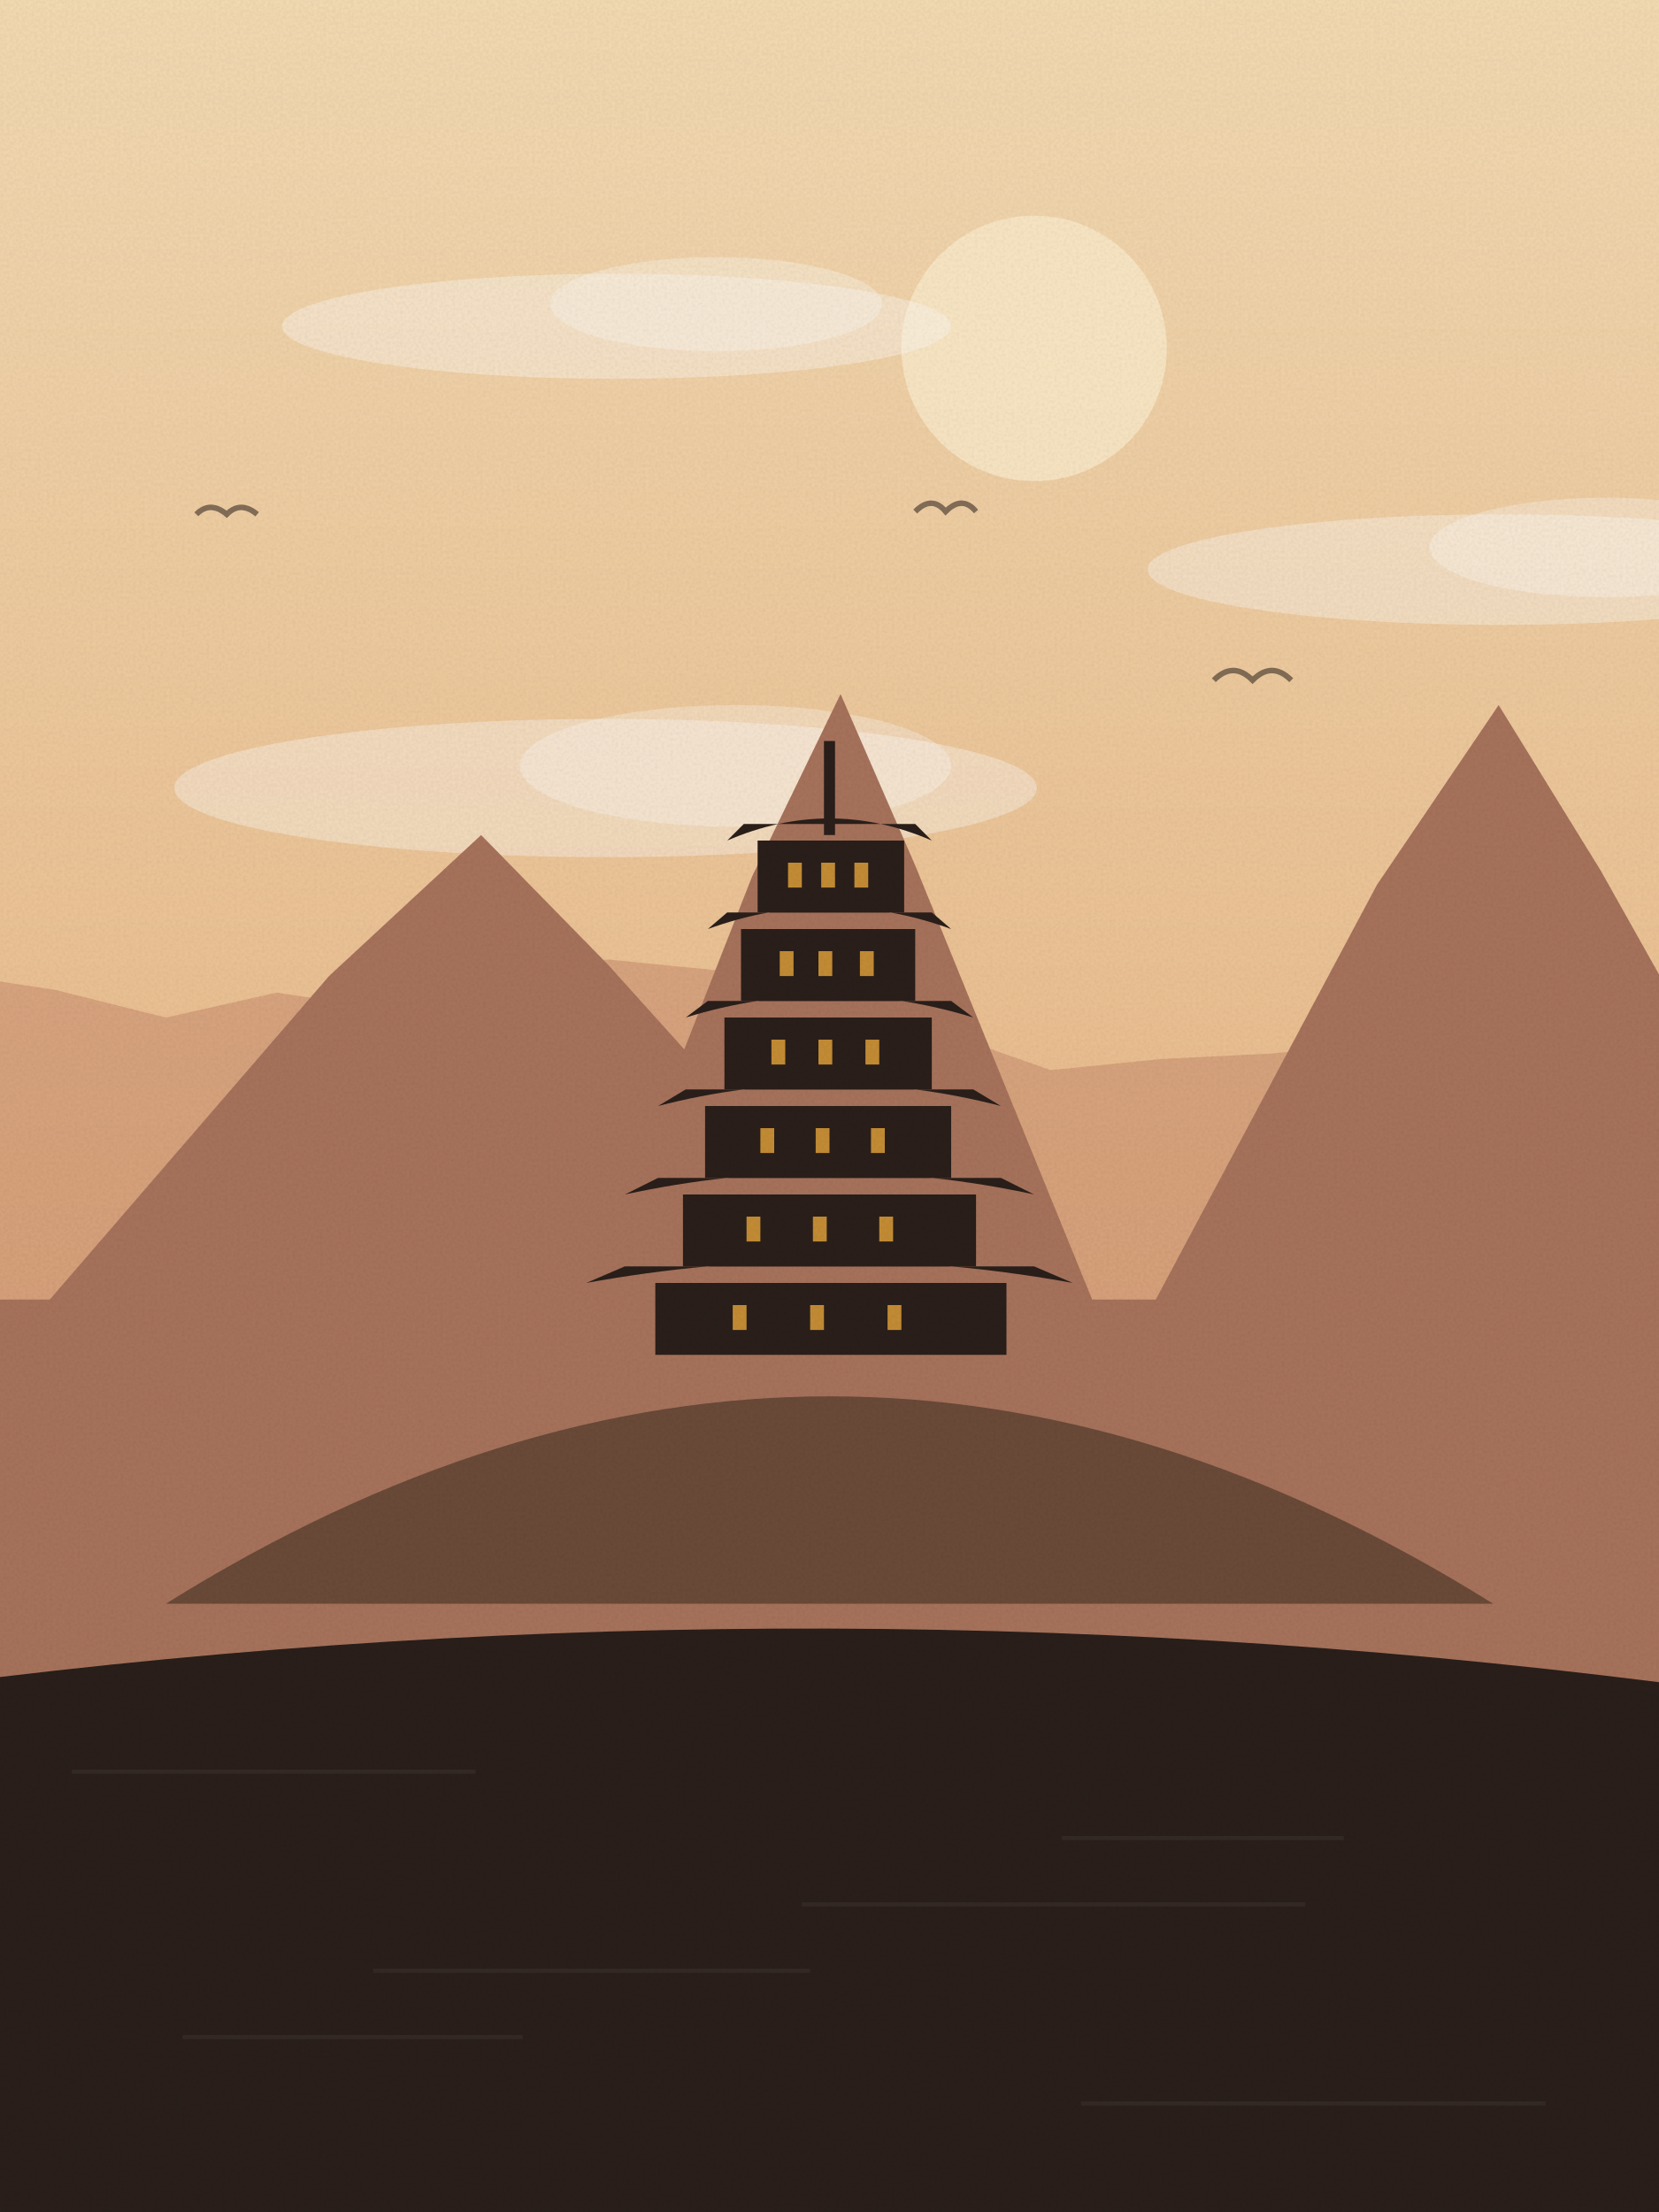
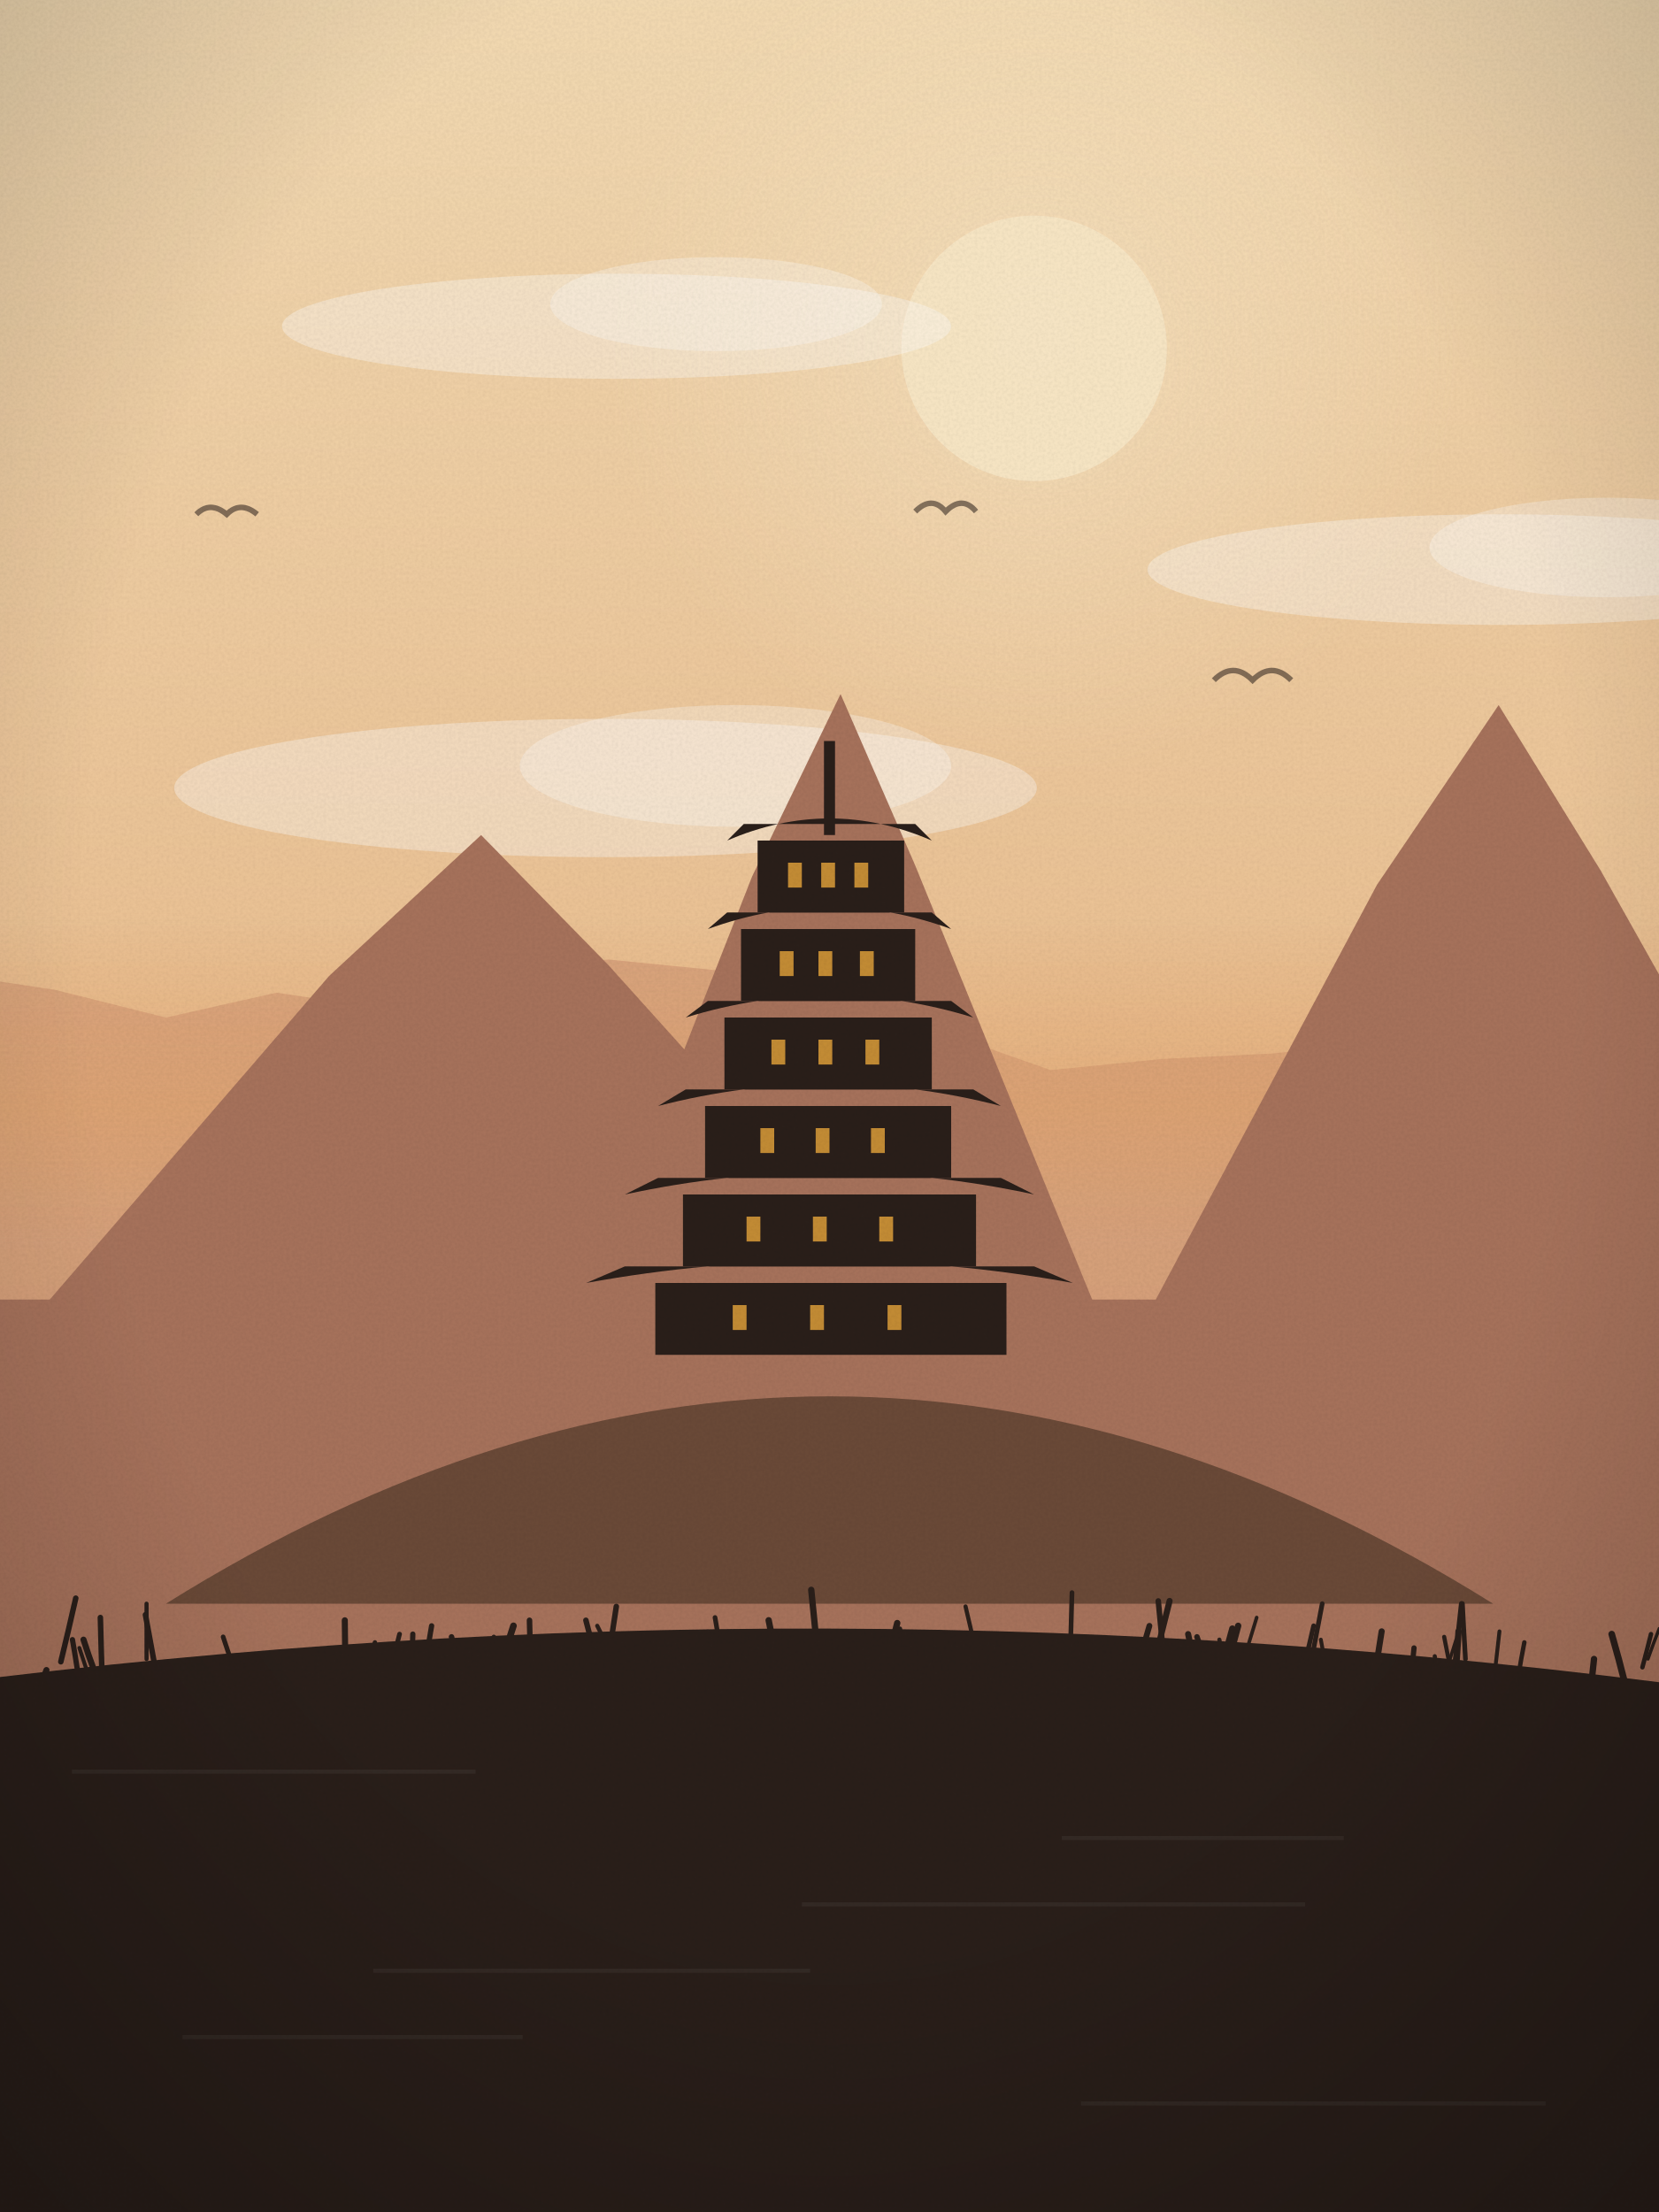
<svg xmlns="http://www.w3.org/2000/svg" viewBox="0 0 600 800" width="600" height="800">
  <defs>
    <linearGradient id="sk" x1="0" y1="0" x2="0" y2="1">
      <stop offset="0" stop-color="#f5dcb4" />
      <stop offset="1" stop-color="#e3a46e" />
    </linearGradient>
    <linearGradient id="wt" x1="0" y1="0" x2="0" y2="1">
      <stop offset="0" stop-color="#a8735c" />
      <stop offset="1" stop-color="#2a1f1a" />
    </linearGradient>
+     <radialGradient id="sg" cx=".5" cy=".5" r=".5">
+       <stop offset="0" stop-color="#fbe9c8" stop-opacity=".55" />
+       <stop offset="1" stop-color="#fbe9c8" stop-opacity="0" />
+     </radialGradient>
+     <linearGradient id="hz" x1="0" y1="0" x2="0" y2="1">
+       <stop offset="0" stop-color="#e3a46e" stop-opacity="0" />
+       <stop offset=".6" stop-color="#e3a46e" stop-opacity=".55" />
+       <stop offset="1" stop-color="#e3a46e" stop-opacity="0" />
+     </linearGradient>
+     <radialGradient id="vg" cx=".5" cy=".42" r=".75">
+       <stop offset=".6" stop-color="#000" stop-opacity="0" />
+       <stop offset="1" stop-color="#000" stop-opacity=".22" />
+     </radialGradient>
    <filter id="gr">
      <feTurbulence type="fractalNoise" baseFrequency=".9" numOctaves="2" seed="71" />
      <feColorMatrix values="0 0 0 0 0  0 0 0 0 0  0 0 0 0 0  0 0 0 .07 0" />
      <feComposite in2="SourceGraphic" operator="in" />
    </filter>
  </defs>
  <rect width="600" height="800" fill="url(#sk)" />
-   <circle cx="374" cy="126" r="48" fill="#fbe9c8" opacity=".9" />
+   <circle cx="374" cy="126" r="155" fill="url(#sg)" />
+   <circle cx="374" cy="126" r="48" fill="#fbe9c8" opacity=".92" />
  <ellipse cx="223" cy="118" rx="121" ry="19" fill="#fff" opacity=".35" />
  <ellipse cx="259" cy="110" rx="60" ry="17" fill="#fff" opacity=".3" />
  <ellipse cx="543" cy="206" rx="128" ry="20" fill="#fff" opacity=".35" />
  <ellipse cx="581" cy="198" rx="64" ry="18" fill="#fff" opacity=".3" />
  <ellipse cx="219" cy="285" rx="156" ry="25" fill="#fff" opacity=".35" />
  <ellipse cx="266" cy="277" rx="78" ry="22" fill="#fff" opacity=".3" />
  <path d="M71,186 q5,-5 11,0 q5,-5 11,0" fill="none" stroke="#2a1f1a" stroke-width="2" opacity=".55" />
  <path d="M439,246 q7,-7 14,0 q7,-7 14,0" fill="none" stroke="#2a1f1a" stroke-width="2" opacity=".55" />
  <path d="M331,185 q6,-6 11,0 q6,-6 11,0" fill="none" stroke="#2a1f1a" stroke-width="2" opacity=".55" />
  <path d="M-20,800 L-20,352 L20,358 L60,368 L100,359 L140,365 L180,351 L220,347 L260,351 L300,360 L340,373 L380,387 L420,383 L460,381 L500,377 L540,363 L580,362 L620,374 L640,800 Z" fill="#c98d6e" opacity=".55" />
+   <rect x="0" y="330" width="600" height="120" fill="url(#hz)" />
  <path d="M-20,470 L18,470 L119,353 L174,302 L220,349 L329,470 L212,470 L272,317 L304,251 L331,313 L395,470 L418,470 L498,320 L542,255 L579,315 L666,470 L620,470 L620,800 L-20,800 Z" fill="#a8735c" />
  <path d="M60,580 Q300,430 540,580 Z" fill="#6b4a38" />
  <rect x="237" y="464" width="127" height="26" fill="#2a1f1a" />
  <path d="M212,464 Q300,448 388,464 L374,458 L226,458 Z" fill="#2a1f1a" />
  <rect x="265" y="472" width="5" height="9" fill="#e0a03a" opacity=".85" />
  <rect x="293" y="472" width="5" height="9" fill="#e0a03a" opacity=".85" />
  <rect x="321" y="472" width="5" height="9" fill="#e0a03a" opacity=".85" />
  <rect x="247" y="432" width="106" height="26" fill="#2a1f1a" />
  <path d="M226,432 Q300,416 374,432 L362,426 L238,426 Z" fill="#2a1f1a" />
  <rect x="270" y="440" width="5" height="9" fill="#e0a03a" opacity=".85" />
  <rect x="294" y="440" width="5" height="9" fill="#e0a03a" opacity=".85" />
  <rect x="318" y="440" width="5" height="9" fill="#e0a03a" opacity=".85" />
  <rect x="255" y="400" width="89" height="26" fill="#2a1f1a" />
  <path d="M238,400 Q300,384 362,400 L352,394 L248,394 Z" fill="#2a1f1a" />
  <rect x="275" y="408" width="5" height="9" fill="#e0a03a" opacity=".85" />
  <rect x="295" y="408" width="5" height="9" fill="#e0a03a" opacity=".85" />
  <rect x="315" y="408" width="5" height="9" fill="#e0a03a" opacity=".85" />
  <rect x="262" y="368" width="75" height="26" fill="#2a1f1a" />
  <path d="M248,368 Q300,352 352,368 L344,362 L256,362 Z" fill="#2a1f1a" />
  <rect x="279" y="376" width="5" height="9" fill="#e0a03a" opacity=".85" />
  <rect x="296" y="376" width="5" height="9" fill="#e0a03a" opacity=".85" />
  <rect x="313" y="376" width="5" height="9" fill="#e0a03a" opacity=".85" />
  <rect x="268" y="336" width="63" height="26" fill="#2a1f1a" />
  <path d="M256,336 Q300,320 344,336 L337,330 L263,330 Z" fill="#2a1f1a" />
  <rect x="282" y="344" width="5" height="9" fill="#e0a03a" opacity=".85" />
  <rect x="296" y="344" width="5" height="9" fill="#e0a03a" opacity=".85" />
  <rect x="311" y="344" width="5" height="9" fill="#e0a03a" opacity=".85" />
  <rect x="274" y="304" width="53" height="26" fill="#2a1f1a" />
  <path d="M263,304 Q300,288 337,304 L331,298 L269,298 Z" fill="#2a1f1a" />
  <rect x="285" y="312" width="5" height="9" fill="#e0a03a" opacity=".85" />
  <rect x="297" y="312" width="5" height="9" fill="#e0a03a" opacity=".85" />
  <rect x="309" y="312" width="5" height="9" fill="#e0a03a" opacity=".85" />
  <rect x="298" y="268" width="4" height="34" fill="#2a1f1a" />
  <path d="M-20,800 L-20,609 Q300.0,568 620,611 L620,800 Z" fill="#2a1f1a" />
  <rect x="26" y="640" width="146" height="1.5" fill="#fff" opacity=".05" />
  <rect x="384" y="664" width="102" height="1.5" fill="#fff" opacity=".05" />
  <rect x="290" y="688" width="182" height="1.5" fill="#fff" opacity=".05" />
  <rect x="135" y="712" width="158" height="1.5" fill="#fff" opacity=".05" />
  <rect x="66" y="736" width="123" height="1.5" fill="#fff" opacity=".05" />
  <rect x="391" y="760" width="168" height="1.5" fill="#fff" opacity=".05" />
+   <path d="M53,600 q0.0,-10 0.0,-20" fill="none" stroke="#2a1f1a" stroke-width="1.5" stroke-linecap="round" />
+   <path d="M28,604 q-0.9,-6 -1.8,-11" fill="none" stroke="#2a1f1a" stroke-width="1.9" stroke-linecap="round" />
+   <path d="M192,607 q-0.3,-11 -0.5,-21" fill="none" stroke="#2a1f1a" stroke-width="2.0" stroke-linecap="round" />
+   <path d="M520,610 q-0.6,-6 -1.1,-11" fill="none" stroke="#2a1f1a" stroke-width="1.5" stroke-linecap="round" />
+   <path d="M263,606 q0.7,-8 1.4,-16" fill="none" stroke="#2a1f1a" stroke-width="1.4" stroke-linecap="round" />
+   <path d="M540,610 q1.2,-10 2.3,-20" fill="none" stroke="#2a1f1a" stroke-width="1.4" stroke-linecap="round" />
+   <path d="M226,609 q1.2,-6 2.3,-12" fill="none" stroke="#2a1f1a" stroke-width="1.7" stroke-linecap="round" />
+   <path d="M13,614 q1.9,-5 3.8,-10" fill="none" stroke="#2a1f1a" stroke-width="2.2" stroke-linecap="round" />
+   <path d="M549,607 q1.1,-7 2.3,-13" fill="none" stroke="#2a1f1a" stroke-width="1.6" stroke-linecap="round" />
+   <path d="M525,605 q-1.4,-6 -2.7,-13" fill="none" stroke="#2a1f1a" stroke-width="1.5" stroke-linecap="round" />
+   <path d="M448,613 q-0.5,-4 -1.0,-9" fill="none" stroke="#2a1f1a" stroke-width="2.1" stroke-linecap="round" />
+   <path d="M34,612 q-2.7,-8 -5.3,-16" fill="none" stroke="#2a1f1a" stroke-width="1.4" stroke-linecap="round" />
+   <path d="M474,602 q2.1,-11 4.2,-22" fill="none" stroke="#2a1f1a" stroke-width="1.7" stroke-linecap="round" />
+   <path d="M142,601 q1.2,-5 2.5,-10" fill="none" stroke="#2a1f1a" stroke-width="1.7" stroke-linecap="round" />
+   <path d="M354,602 q-2.4,-11 -4.8,-21" fill="none" stroke="#2a1f1a" stroke-width="1.5" stroke-linecap="round" />
+   <path d="M530,600 q-0.6,-10 -1.1,-20" fill="none" stroke="#2a1f1a" stroke-width="1.7" stroke-linecap="round" />
+   <path d="M470,611 q2.7,-7 5.5,-13" fill="none" stroke="#2a1f1a" stroke-width="1.5" stroke-linecap="round" />
+   <path d="M175,609 q1.8,-9 3.6,-17" fill="none" stroke="#2a1f1a" stroke-width="1.6" stroke-linecap="round" />
+   <path d="M22,601 q2.7,-11 5.4,-23" fill="none" stroke="#2a1f1a" stroke-width="2.0" stroke-linecap="round" />
+   <path d="M596,600 q2.1,-6 4.1,-11" fill="none" stroke="#2a1f1a" stroke-width="1.2" stroke-linecap="round" />
+   <path d="M342,614 q-1.7,-8 -3.3,-17" fill="none" stroke="#2a1f1a" stroke-width="2.2" stroke-linecap="round" />
+   <path d="M434,612 q-2.1,-11 -4.3,-21" fill="none" stroke="#2a1f1a" stroke-width="2.2" stroke-linecap="round" />
+   <path d="M472,601 q1.5,-6 3.1,-13" fill="none" stroke="#2a1f1a" stroke-width="1.7" stroke-linecap="round" />
+   <path d="M320,605 q2.2,-9 4.5,-18" fill="none" stroke="#2a1f1a" stroke-width="2.3" stroke-linecap="round" />
+   <path d="M588,610 q-2.5,-10 -5.1,-19" fill="none" stroke="#2a1f1a" stroke-width="2.4" stroke-linecap="round" />
+   <path d="M340,605 q2.5,-7 5.0,-14" fill="none" stroke="#2a1f1a" stroke-width="1.7" stroke-linecap="round" />
+   <path d="M437,604 q-2.1,-6 -4.1,-12" fill="none" stroke="#2a1f1a" stroke-width="2.0" stroke-linecap="round" />
+   <path d="M152,612 q2.1,-12 4.1,-24" fill="none" stroke="#2a1f1a" stroke-width="1.9" stroke-linecap="round" />
+   <path d="M444,602 q1.9,-7 3.8,-14" fill="none" stroke="#2a1f1a" stroke-width="2.3" stroke-linecap="round" />
+   <path d="M575,613 q0.8,-6 1.5,-13" fill="none" stroke="#2a1f1a" stroke-width="2.3" stroke-linecap="round" />
+   <path d="M421,601 q-1.0,-11 -2.1,-22" fill="none" stroke="#2a1f1a" stroke-width="2.0" stroke-linecap="round" />
+   <path d="M594,603 q1.6,-6 3.1,-12" fill="none" stroke="#2a1f1a" stroke-width="1.6" stroke-linecap="round" />
+   <path d="M250,604 q3.0,-7 6.0,-14" fill="none" stroke="#2a1f1a" stroke-width="1.3" stroke-linecap="round" />
+   <path d="M181,603 q2.4,-8 4.7,-15" fill="none" stroke="#2a1f1a" stroke-width="2.4" stroke-linecap="round" />
+   <path d="M219,607 q1.9,-13 3.9,-26" fill="none" stroke="#2a1f1a" stroke-width="2.0" stroke-linecap="round" />
+   <path d="M149,604 q0.1,-7 0.3,-13" fill="none" stroke="#2a1f1a" stroke-width="1.9" stroke-linecap="round" />
+   <path d="M329,606 q-1.8,-9 -3.5,-17" fill="none" stroke="#2a1f1a" stroke-width="1.5" stroke-linecap="round" />
+   <path d="M263,611 q-2.2,-13 -4.4,-26" fill="none" stroke="#2a1f1a" stroke-width="1.7" stroke-linecap="round" />
+   <path d="M417,603 q3.0,-12 6.0,-24" fill="none" stroke="#2a1f1a" stroke-width="2.2" stroke-linecap="round" />
+   <path d="M521,611 q2.8,-9 5.6,-18" fill="none" stroke="#2a1f1a" stroke-width="1.2" stroke-linecap="round" />
+   <path d="M169,613 q-2.9,-10 -5.7,-21" fill="none" stroke="#2a1f1a" stroke-width="2.0" stroke-linecap="round" />
+   <path d="M296,601 q-1.3,-13 -2.6,-26" fill="none" stroke="#2a1f1a" stroke-width="2.3" stroke-linecap="round" />
+   <path d="M497,607 q1.4,-9 2.7,-17" fill="none" stroke="#2a1f1a" stroke-width="2.2" stroke-linecap="round" />
+   <path d="M167,607 q2.2,-6 4.5,-11" fill="none" stroke="#2a1f1a" stroke-width="2.3" stroke-linecap="round" />
+   <path d="M222,600 q-3.0,-6 -6.0,-12" fill="none" stroke="#2a1f1a" stroke-width="1.5" stroke-linecap="round" />
+   <path d="M130,613 q2.8,-10 5.6,-19" fill="none" stroke="#2a1f1a" stroke-width="1.6" stroke-linecap="round" />
+   <path d="M200,611 q0.2,-5 0.4,-10" fill="none" stroke="#2a1f1a" stroke-width="2.2" stroke-linecap="round" />
+   <path d="M443,605 q-1.0,-6 -2.0,-12" fill="none" stroke="#2a1f1a" stroke-width="1.5" stroke-linecap="round" />
+   <path d="M351,610 q2.1,-9 4.1,-18" fill="none" stroke="#2a1f1a" stroke-width="2.0" stroke-linecap="round" />
+   <path d="M387,613 q-2.2,-5 -4.5,-9" fill="none" stroke="#2a1f1a" stroke-width="2.4" stroke-linecap="round" />
+   <path d="M510,610 q0.7,-7 1.4,-14" fill="none" stroke="#2a1f1a" stroke-width="1.9" stroke-linecap="round" />
+   <path d="M387,601 q0.3,-12 0.7,-25" fill="none" stroke="#2a1f1a" stroke-width="1.7" stroke-linecap="round" />
+   <path d="M440,610 q2.9,-11 5.7,-21" fill="none" stroke="#2a1f1a" stroke-width="2.3" stroke-linecap="round" />
+   <path d="M34,604 q-1.9,-5 -3.8,-11" fill="none" stroke="#2a1f1a" stroke-width="2.2" stroke-linecap="round" />
+   <path d="M57,608 q-2.2,-12 -4.4,-24" fill="none" stroke="#2a1f1a" stroke-width="2.0" stroke-linecap="round" />
+   <path d="M434,613 q1.4,-9 2.8,-18" fill="none" stroke="#2a1f1a" stroke-width="2.2" stroke-linecap="round" />
+   <path d="M410,607 q2.9,-9 5.7,-19" fill="none" stroke="#2a1f1a" stroke-width="2.1" stroke-linecap="round" />
+   <path d="M330,612 q2.2,-9 4.4,-17" fill="none" stroke="#2a1f1a" stroke-width="2.4" stroke-linecap="round" />
+   <path d="M86,608 q-2.7,-8 -5.3,-16" fill="none" stroke="#2a1f1a" stroke-width="1.7" stroke-linecap="round" />
+   <path d="M282,606 q-2.0,-10 -4.0,-20" fill="none" stroke="#2a1f1a" stroke-width="2.3" stroke-linecap="round" />
+   <path d="M37,609 q-0.4,-12 -0.7,-24" fill="none" stroke="#2a1f1a" stroke-width="2.0" stroke-linecap="round" />
+   <path d="M449,603 q2.7,-9 5.5,-18" fill="none" stroke="#2a1f1a" stroke-width="1.3" stroke-linecap="round" />
+   <path d="M303,608 q2.5,-7 4.9,-14" fill="none" stroke="#2a1f1a" stroke-width="1.9" stroke-linecap="round" />
+   <path d="M217,605 q-2.6,-9 -5.1,-19" fill="none" stroke="#2a1f1a" stroke-width="2.0" stroke-linecap="round" />
+   <path d="M334,608 q-2.9,-7 -5.8,-13" fill="none" stroke="#2a1f1a" stroke-width="1.2" stroke-linecap="round" />
+   <path d="M481,610 q-1.7,-8 -3.3,-17" fill="none" stroke="#2a1f1a" stroke-width="1.4" stroke-linecap="round" />
+   <path d="M526,613 q0.7,-11 1.5,-23" fill="none" stroke="#2a1f1a" stroke-width="2.3" stroke-linecap="round" />
+   <path d="M526,604 q1.3,-12 2.6,-24" fill="none" stroke="#2a1f1a" stroke-width="1.9" stroke-linecap="round" />
+   <path d="M326,614 q-2.8,-9 -5.6,-19" fill="none" stroke="#2a1f1a" stroke-width="1.7" stroke-linecap="round" />
+   <path d="M125,607 q-0.2,-10 -0.3,-21" fill="none" stroke="#2a1f1a" stroke-width="2.2" stroke-linecap="round" />
+   <rect width="600" height="800" fill="url(#vg)" />
  <rect width="600" height="800" filter="url(#gr)" opacity=".9" />
</svg>
